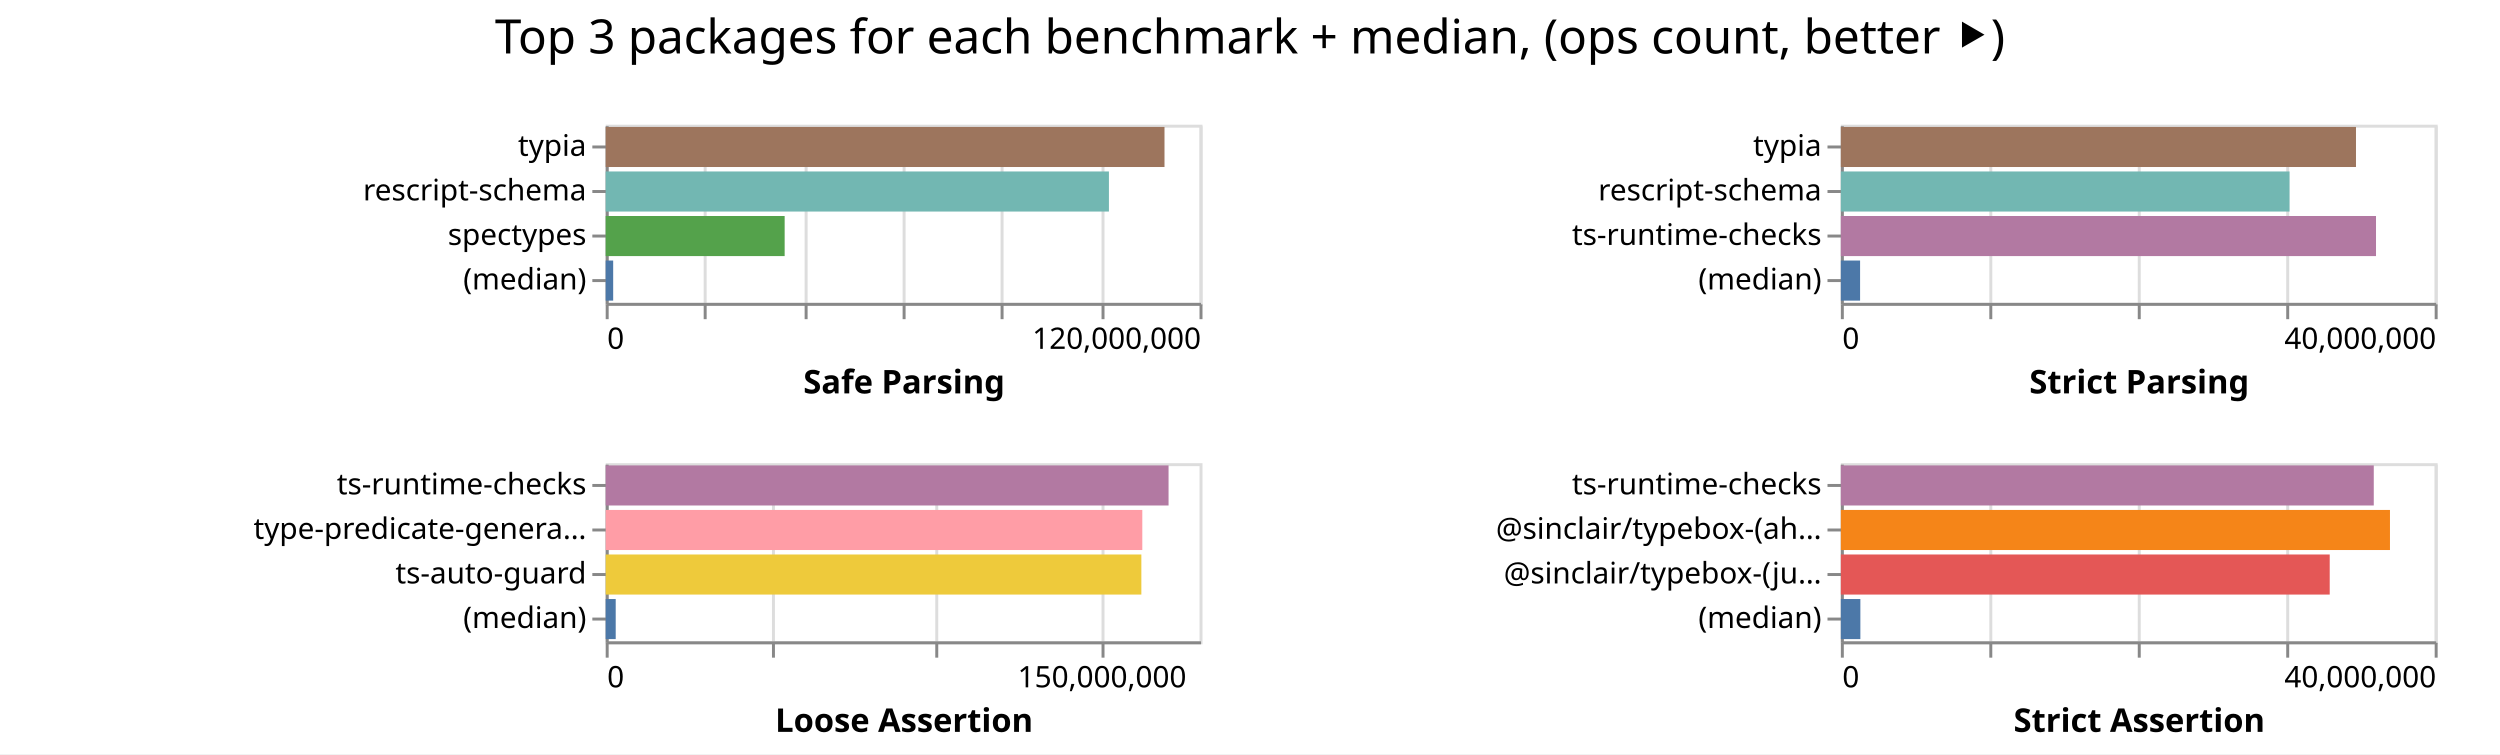
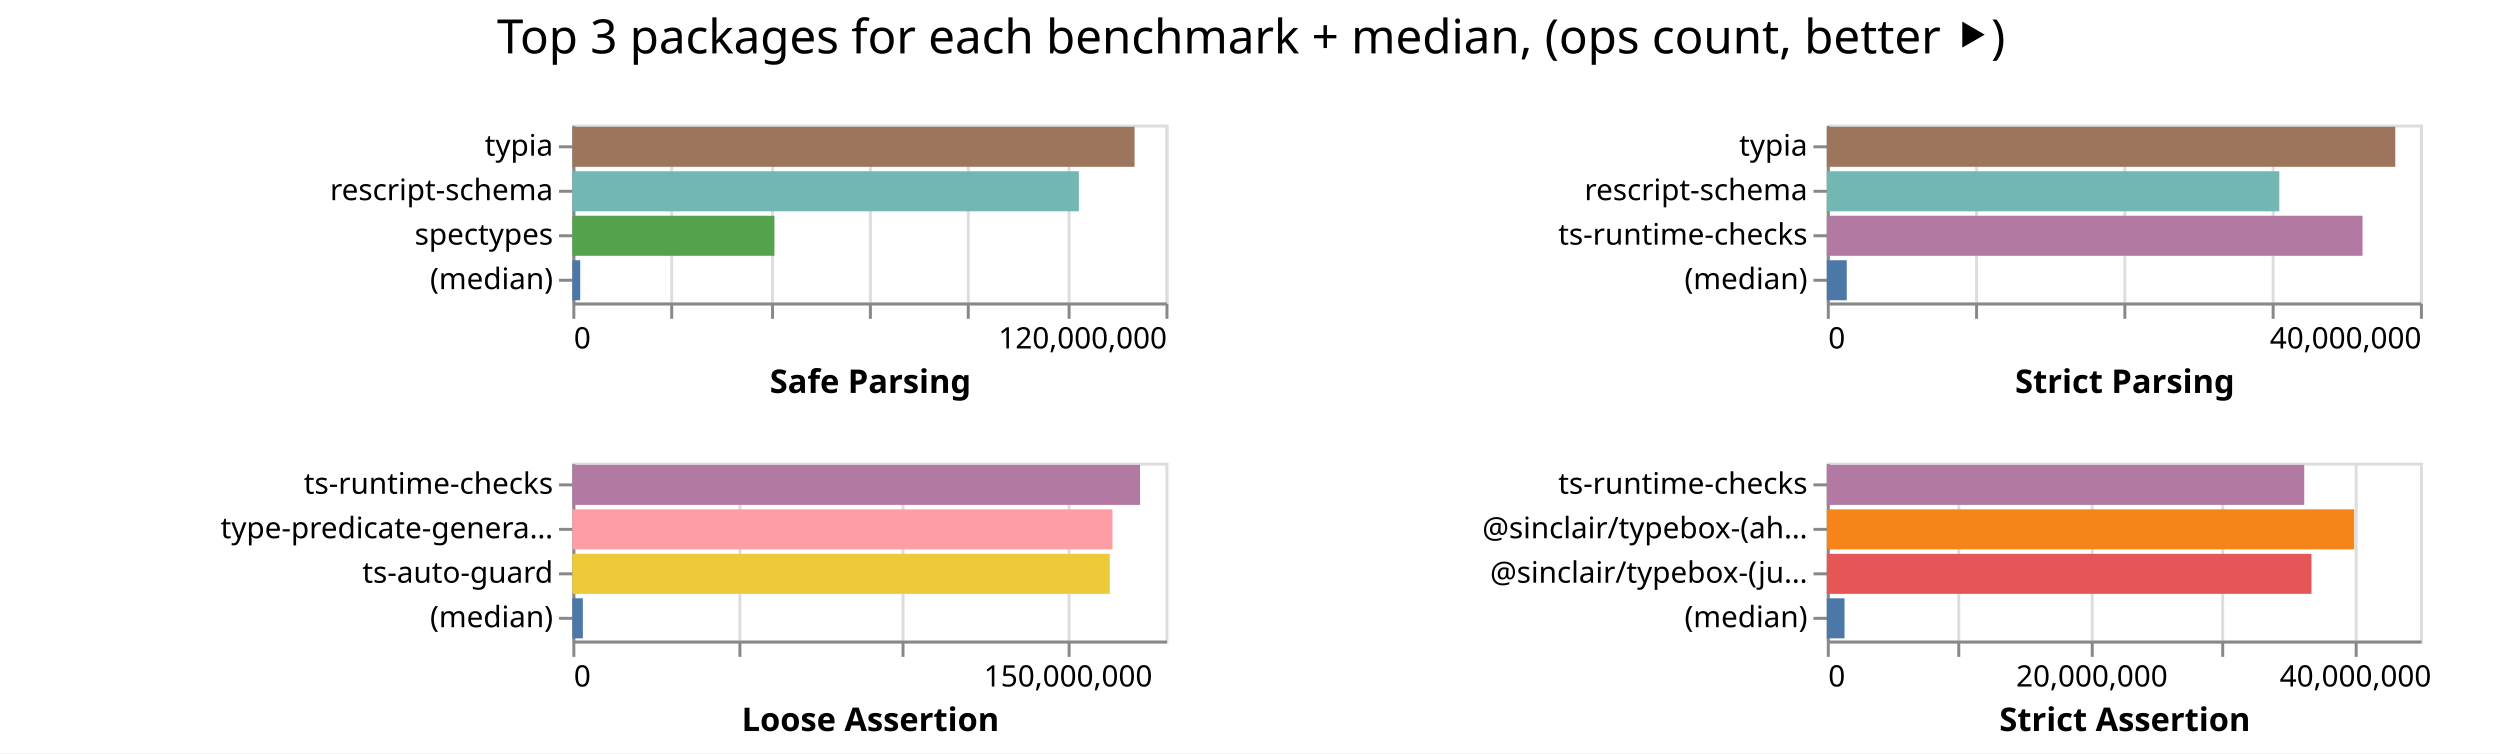
- <svg xmlns="http://www.w3.org/2000/svg" width="842" height="254" class="marks">
-   <path fill="#fff" d="M0 0h842v254H0z" />
+ <svg xmlns="http://www.w3.org/2000/svg" width="843" height="254" class="marks">
+   <path fill="#fff" d="M0 0h843v254H0z" />
  <g fill="none" stroke-miterlimit="10" aria-roledescription="group mark container" class="mark-group role-frame root">
-     <path d="M204 42" aria-hidden="true" class="background" />
+     <path d="M193 42" aria-hidden="true" class="background" />
    <g aria-roledescription="group mark container" class="mark-group role-scope child__Safe_Parsing_group">
-       <path stroke="#ddd" d="M204.5 42.5h200v60h-200Z" aria-hidden="true" class="background" />
+       <path stroke="#ddd" d="M193.5 42.5h200v60h-200Z" aria-hidden="true" class="background" />
      <g aria-hidden="true" class="mark-group role-axis">
-         <path d="M204.5 102.5" aria-hidden="true" class="background" pointer-events="none" />
+         <path d="M193.5 102.5" aria-hidden="true" class="background" pointer-events="none" />
        <g stroke="#ddd" class="mark-rule role-axis-grid" pointer-events="none">
-           <path d="M204.5 102.5v-60M237.5 102.5v-60M271.5 102.5v-60M304.5 102.5v-60M337.5 102.5v-60M371.5 102.5v-60M404.5 102.5v-60" />
+           <path d="M193.5 102.5v-60M226.5 102.5v-60M260.5 102.5v-60M293.5 102.5v-60M326.5 102.5v-60M360.5 102.5v-60M393.5 102.5v-60" />
        </g>
      </g>
      <g aria-label="X-axis titled 'Safe Parsing' for a linear scale with values from 0 to 120,000,000" aria-roledescription="axis" class="mark-group role-axis" pointer-events="none">
-         <path d="M204.5 102.5" aria-hidden="true" class="background" />
+         <path d="M193.5 102.5" aria-hidden="true" class="background" />
        <g stroke="#888" class="mark-rule role-axis-tick">
-           <path d="M204.5 102.5v5M237.5 102.5v5M271.5 102.5v5M304.5 102.5v5M337.5 102.5v5M371.5 102.5v5M404.5 102.5v5" />
+           <path d="M193.5 102.5v5M226.5 102.5v5M260.5 102.5v5M293.5 102.5v5M326.5 102.5v5M360.5 102.5v5M393.5 102.5v5" />
        </g>
        <g fill="#000" class="mark-text role-axis-label" font-family="sans-serif" font-size="10">
-           <text transform="translate(204.5 117.5)">0</text>
-           <text text-anchor="end" transform="translate(404.5 117.5)">120,000,000</text>
+           <text transform="translate(193.5 117.5)">0</text>
+           <text text-anchor="end" transform="translate(393.5 117.5)">120,000,000</text>
        </g>
-         <path stroke="#888" d="M204.5 102.5h200" class="mark-rule role-axis-domain" />
-         <text fill="#000" class="mark-text role-axis-title" font-family="sans-serif" font-size="11" font-weight="bold" text-anchor="middle" transform="translate(304.5 132.5)">Safe Parsing</text>
+         <path stroke="#888" d="M193.5 102.5h200" class="mark-rule role-axis-domain" />
+         <text fill="#000" class="mark-text role-axis-title" font-family="sans-serif" font-size="11" font-weight="bold" text-anchor="middle" transform="translate(293.5 132.5)">Safe Parsing</text>
      </g>
      <g aria-label="Y-axis for a discrete scale with 4 values: typia, rescript-schema, spectypes, (median)" aria-roledescription="axis" class="mark-group role-axis" pointer-events="none">
-         <path d="M204.5 42.5" aria-hidden="true" class="background" />
+         <path d="M193.5 42.5" aria-hidden="true" class="background" />
        <g stroke="#888" class="mark-rule role-axis-tick">
-           <path d="M204.5 49.5h-5M204.5 64.5h-5M204.5 79.5h-5M204.5 94.5h-5" />
+           <path d="M193.5 49.5h-5M193.5 64.5h-5M193.5 79.5h-5M193.5 94.5h-5" />
        </g>
        <g fill="#000" class="mark-text role-axis-label" font-family="sans-serif" font-size="10" text-anchor="end">
-           <text transform="translate(197.5 52.5)">typia</text>
-           <text transform="translate(197.5 67.5)">rescript-schema</text>
-           <text transform="translate(197.5 82.5)">spectypes</text>
-           <text transform="translate(197.5 97.5)">(median)</text>
+           <text transform="translate(186.5 52.5)">typia</text>
+           <text transform="translate(186.5 67.5)">rescript-schema</text>
+           <text transform="translate(186.5 82.5)">spectypes</text>
+           <text transform="translate(186.5 97.5)">(median)</text>
        </g>
-         <path stroke="#888" d="M204.5 42.5v60" class="mark-rule role-axis-domain" />
+         <path stroke="#888" d="M193.5 42.5v60" class="mark-rule role-axis-domain" />
      </g>
      <g aria-roledescription="rect mark container" class="mark-rect role-mark child__Safe_Parsing_marks">
-         <path fill="#9d755d" d="M204 42.75h188.202v13.5H204Z" aria-label="Safe Parsing: 112921464; name: typia" aria-roledescription="bar" />
-         <path fill="#72b7b2" d="M204 57.75h169.486v13.5H204Z" aria-label="Safe Parsing: 101691399; name: rescript-schema" aria-roledescription="bar" />
-         <path fill="#54a24b" d="M204 72.75h60.271v13.5H204Z" aria-label="Safe Parsing: 36162585; name: spectypes" aria-roledescription="bar" />
-         <path fill="#4c78a8" d="M204 87.75h2.518v13.5H204Z" aria-label="Safe Parsing: 1510561; name: (median)" aria-roledescription="bar" />
+         <path fill="#9d755d" d="M193 42.75h189.573v13.5H193Z" aria-label="Safe Parsing: 113743957; name: typia" aria-roledescription="bar" />
+         <path fill="#72b7b2" d="M193 57.75h170.801v13.5H193Z" aria-label="Safe Parsing: 102480742; name: rescript-schema" aria-roledescription="bar" />
+         <path fill="#54a24b" d="M193 72.75h68.131v13.5H193Z" aria-label="Safe Parsing: 40878688; name: spectypes" aria-roledescription="bar" />
+         <path fill="#4c78a8" d="M193 87.75h2.644v13.5H193Z" aria-label="Safe Parsing: 1586351; name: (median)" aria-roledescription="bar" />
      </g>
    </g>
    <g aria-roledescription="group mark container" class="mark-group role-scope child__Strict_Parsing_group">
-       <path stroke="#ddd" d="M620.5 42.5h200v60h-200Z" aria-hidden="true" class="background" />
+       <path stroke="#ddd" d="M616.5 42.5h200v60h-200Z" aria-hidden="true" class="background" />
      <g aria-hidden="true" class="mark-group role-axis">
-         <path d="M620.5 102.5" aria-hidden="true" class="background" pointer-events="none" />
+         <path d="M616.5 102.5" aria-hidden="true" class="background" pointer-events="none" />
        <g stroke="#ddd" class="mark-rule role-axis-grid" pointer-events="none">
-           <path d="M620.5 102.5v-60M670.5 102.5v-60M720.5 102.5v-60M770.5 102.5v-60M820.5 102.5v-60" />
+           <path d="M616.5 102.5v-60M666.5 102.5v-60M716.5 102.5v-60M766.5 102.5v-60M816.5 102.5v-60" />
        </g>
      </g>
      <g aria-label="X-axis titled 'Strict Parsing' for a linear scale with values from 0 to 40,000,000" aria-roledescription="axis" class="mark-group role-axis" pointer-events="none">
-         <path d="M620.5 102.5" aria-hidden="true" class="background" />
+         <path d="M616.5 102.5" aria-hidden="true" class="background" />
        <g stroke="#888" class="mark-rule role-axis-tick">
-           <path d="M620.5 102.5v5M670.5 102.5v5M720.5 102.5v5M770.5 102.5v5M820.5 102.5v5" />
+           <path d="M616.5 102.5v5M666.5 102.5v5M716.5 102.5v5M766.5 102.5v5M816.5 102.5v5" />
        </g>
        <g fill="#000" class="mark-text role-axis-label" font-family="sans-serif" font-size="10">
-           <text transform="translate(620.5 117.5)">0</text>
-           <text text-anchor="end" transform="translate(820.5 117.5)">40,000,000</text>
+           <text transform="translate(616.5 117.5)">0</text>
+           <text text-anchor="end" transform="translate(816.5 117.5)">40,000,000</text>
        </g>
-         <path stroke="#888" d="M620.5 102.5h200" class="mark-rule role-axis-domain" />
-         <text fill="#000" class="mark-text role-axis-title" font-family="sans-serif" font-size="11" font-weight="bold" text-anchor="middle" transform="translate(720.5 132.5)">Strict Parsing</text>
+         <path stroke="#888" d="M616.5 102.5h200" class="mark-rule role-axis-domain" />
+         <text fill="#000" class="mark-text role-axis-title" font-family="sans-serif" font-size="11" font-weight="bold" text-anchor="middle" transform="translate(716.5 132.5)">Strict Parsing</text>
      </g>
      <g aria-label="Y-axis for a discrete scale with 4 values: typia, rescript-schema, ts-runtime-checks, (median)" aria-roledescription="axis" class="mark-group role-axis" pointer-events="none">
-         <path d="M620.5 42.5" aria-hidden="true" class="background" />
+         <path d="M616.5 42.5" aria-hidden="true" class="background" />
        <g stroke="#888" class="mark-rule role-axis-tick">
-           <path d="M620.5 49.5h-5M620.5 64.5h-5M620.5 79.5h-5M620.5 94.5h-5" />
+           <path d="M616.5 49.5h-5M616.5 64.5h-5M616.5 79.5h-5M616.5 94.5h-5" />
        </g>
        <g fill="#000" class="mark-text role-axis-label" font-family="sans-serif" font-size="10" text-anchor="end">
-           <text transform="translate(613.5 52.5)">typia</text>
-           <text transform="translate(613.5 67.5)">rescript-schema</text>
-           <text transform="translate(613.5 82.5)">ts-runtime-checks</text>
-           <text transform="translate(613.5 97.5)">(median)</text>
+           <text transform="translate(609.5 52.5)">typia</text>
+           <text transform="translate(609.5 67.5)">rescript-schema</text>
+           <text transform="translate(609.5 82.5)">ts-runtime-checks</text>
+           <text transform="translate(609.5 97.5)">(median)</text>
        </g>
-         <path stroke="#888" d="M620.5 42.5v60" class="mark-rule role-axis-domain" />
+         <path stroke="#888" d="M616.5 42.5v60" class="mark-rule role-axis-domain" />
      </g>
      <g aria-roledescription="rect mark container" class="mark-rect role-mark child__Strict_Parsing_marks">
-         <path fill="#9d755d" d="M620 42.75h173.496v13.5H620Z" aria-label="Strict Parsing: 34699149; name: typia" aria-roledescription="bar" />
-         <path fill="#72b7b2" d="M620 57.75h151.12v13.5H620Z" aria-label="Strict Parsing: 30224050; name: rescript-schema" aria-roledescription="bar" />
-         <path fill="#b279a2" d="M620 72.75h180.24v13.5H620Z" aria-label="Strict Parsing: 36047915; name: ts-runtime-checks" aria-roledescription="bar" />
-         <path fill="#4c78a8" d="M620 87.75h6.478v13.5H620Z" aria-label="Strict Parsing: 1295519; name: (median)" aria-roledescription="bar" />
+         <path fill="#9d755d" d="M616 42.75h191.691v13.5H616Z" aria-label="Strict Parsing: 38338263; name: typia" aria-roledescription="bar" />
+         <path fill="#72b7b2" d="M616 57.75h152.587v13.5H616Z" aria-label="Strict Parsing: 30517309; name: rescript-schema" aria-roledescription="bar" />
+         <path fill="#b279a2" d="M616 72.75h180.649v13.5H616Z" aria-label="Strict Parsing: 36129759; name: ts-runtime-checks" aria-roledescription="bar" />
+         <path fill="#4c78a8" d="M616 87.75h6.731v13.5H616Z" aria-label="Strict Parsing: 1346212; name: (median)" aria-roledescription="bar" />
      </g>
    </g>
    <g aria-roledescription="group mark container" class="mark-group role-scope child__Loose_Assertion_group">
-       <path stroke="#ddd" d="M204.5 156.5h200v60h-200Z" aria-hidden="true" class="background" />
+       <path stroke="#ddd" d="M193.5 156.5h200v60h-200Z" aria-hidden="true" class="background" />
      <g aria-hidden="true" class="mark-group role-axis">
-         <path d="M204.5 216.5" aria-hidden="true" class="background" pointer-events="none" />
+         <path d="M193.5 216.5" aria-hidden="true" class="background" pointer-events="none" />
        <g stroke="#ddd" class="mark-rule role-axis-grid" pointer-events="none">
-           <path d="M204.5 216.5v-60M260.5 216.5v-60M315.5 216.5v-60M371.5 216.5v-60" />
+           <path d="M193.5 216.5v-60M249.5 216.5v-60M304.5 216.5v-60M360.5 216.5v-60" />
        </g>
      </g>
      <g aria-label="X-axis titled 'Loose Assertion' for a linear scale with values from 0 to 180,000,000" aria-roledescription="axis" class="mark-group role-axis" pointer-events="none">
-         <path d="M204.5 216.5" aria-hidden="true" class="background" />
+         <path d="M193.5 216.5" aria-hidden="true" class="background" />
        <g stroke="#888" class="mark-rule role-axis-tick">
-           <path d="M204.5 216.5v5M260.5 216.5v5M315.5 216.5v5M371.5 216.5v5" />
+           <path d="M193.5 216.5v5M249.5 216.5v5M304.5 216.5v5M360.5 216.5v5" />
        </g>
        <g fill="#000" class="mark-text role-axis-label" font-family="sans-serif" font-size="10">
-           <text transform="translate(204.5 231.5)">0</text>
-           <text text-anchor="middle" transform="translate(371.167 231.5)">150,000,000</text>
+           <text transform="translate(193.5 231.5)">0</text>
+           <text text-anchor="middle" transform="translate(360.167 231.5)">150,000,000</text>
        </g>
-         <path stroke="#888" d="M204.5 216.5h200" class="mark-rule role-axis-domain" />
-         <text fill="#000" class="mark-text role-axis-title" font-family="sans-serif" font-size="11" font-weight="bold" text-anchor="middle" transform="translate(304.5 246.5)">Loose Assertion</text>
+         <path stroke="#888" d="M193.5 216.5h200" class="mark-rule role-axis-domain" />
+         <text fill="#000" class="mark-text role-axis-title" font-family="sans-serif" font-size="11" font-weight="bold" text-anchor="middle" transform="translate(293.5 246.5)">Loose Assertion</text>
      </g>
      <g aria-label="Y-axis for a discrete scale with 4 values: ts-runtime-checks, type-predicate-generator, ts-auto-guard, (median)" aria-roledescription="axis" class="mark-group role-axis" pointer-events="none">
-         <path d="M204.5 156.5" aria-hidden="true" class="background" />
+         <path d="M193.5 156.5" aria-hidden="true" class="background" />
        <g stroke="#888" class="mark-rule role-axis-tick">
-           <path d="M204.5 163.5h-5M204.5 178.5h-5M204.5 193.5h-5M204.5 208.5h-5" />
+           <path d="M193.5 163.5h-5M193.5 178.5h-5M193.5 193.5h-5M193.5 208.5h-5" />
        </g>
        <g fill="#000" class="mark-text role-axis-label" font-family="sans-serif" font-size="10" text-anchor="end">
-           <text transform="translate(197.5 166.5)">ts-runtime-checks</text>
-           <text transform="translate(197.5 181.5)">type-predicate-genera…</text>
-           <text transform="translate(197.5 196.5)">ts-auto-guard</text>
-           <text transform="translate(197.5 211.5)">(median)</text>
+           <text transform="translate(186.5 166.5)">ts-runtime-checks</text>
+           <text transform="translate(186.5 181.5)">type-predicate-genera…</text>
+           <text transform="translate(186.5 196.5)">ts-auto-guard</text>
+           <text transform="translate(186.5 211.5)">(median)</text>
        </g>
-         <path stroke="#888" d="M204.5 156.5v60" class="mark-rule role-axis-domain" />
+         <path stroke="#888" d="M193.5 156.5v60" class="mark-rule role-axis-domain" />
      </g>
      <g aria-roledescription="rect mark container" class="mark-rect role-mark child__Loose_Assertion_marks">
-         <path fill="#b279a2" d="M204 156.75h189.57v13.5H204Z" aria-label="Loose Assertion: 170613775; name: ts-runtime-checks" aria-roledescription="bar" />
-         <path fill="#ff9da6" d="M204 171.75h180.728v13.5H204Z" aria-label="Loose Assertion: 162655452; name: type-predicate-generator" aria-roledescription="bar" />
-         <path fill="#eeca3b" d="M204 186.75h180.41v13.5H204Z" aria-label="Loose Assertion: 162369717; name: ts-auto-guard" aria-roledescription="bar" />
-         <path fill="#4c78a8" d="M204 201.75h3.37v13.5H204Z" aria-label="Loose Assertion: 3032641; name: (median)" aria-roledescription="bar" />
+         <path fill="#b279a2" d="M193 156.75h191.432v13.5H193Z" aria-label="Loose Assertion: 172288918; name: ts-runtime-checks" aria-roledescription="bar" />
+         <path fill="#ff9da6" d="M193 171.75h182.126v13.5H193Z" aria-label="Loose Assertion: 163913035; name: type-predicate-generator" aria-roledescription="bar" />
+         <path fill="#eeca3b" d="M193 186.75h181.232v13.5H193Z" aria-label="Loose Assertion: 163108578; name: ts-auto-guard" aria-roledescription="bar" />
+         <path fill="#4c78a8" d="M193 201.75h3.539v13.5H193Z" aria-label="Loose Assertion: 3185061; name: (median)" aria-roledescription="bar" />
      </g>
    </g>
    <g aria-roledescription="group mark container" class="mark-group role-scope child__Strict_Assertion_group">
-       <path stroke="#ddd" d="M620.5 156.5h200v60h-200Z" aria-hidden="true" class="background" />
+       <path stroke="#ddd" d="M616.5 156.5h200v60h-200Z" aria-hidden="true" class="background" />
      <g aria-hidden="true" class="mark-group role-axis">
-         <path d="M620.5 216.5" aria-hidden="true" class="background" pointer-events="none" />
+         <path d="M616.5 216.5" aria-hidden="true" class="background" pointer-events="none" />
        <g stroke="#ddd" class="mark-rule role-axis-grid" pointer-events="none">
-           <path d="M620.5 216.5v-60M670.5 216.5v-60M720.5 216.5v-60M770.5 216.5v-60M820.5 216.5v-60" />
+           <path d="M616.5 216.5v-60M660.5 216.5v-60M705.5 216.5v-60M749.5 216.5v-60M794.5 216.5v-60" />
        </g>
      </g>
-       <g aria-label="X-axis titled 'Strict Assertion' for a linear scale with values from 0 to 40,000,000" aria-roledescription="axis" class="mark-group role-axis" pointer-events="none">
-         <path d="M620.5 216.5" aria-hidden="true" class="background" />
+       <g aria-label="X-axis titled 'Strict Assertion' for a linear scale with values from 0 to 45,000,000" aria-roledescription="axis" class="mark-group role-axis" pointer-events="none">
+         <path d="M616.5 216.5" aria-hidden="true" class="background" />
        <g stroke="#888" class="mark-rule role-axis-tick">
-           <path d="M620.5 216.5v5M670.5 216.5v5M720.5 216.5v5M770.5 216.5v5M820.5 216.5v5" />
+           <path d="M616.5 216.5v5M660.5 216.5v5M705.5 216.5v5M749.5 216.5v5M794.5 216.5v5" />
        </g>
        <g fill="#000" class="mark-text role-axis-label" font-family="sans-serif" font-size="10">
-           <text transform="translate(620.5 231.5)">0</text>
-           <text text-anchor="end" transform="translate(820.5 231.5)">40,000,000</text>
+           <text transform="translate(616.5 231.5)">0</text>
+           <text text-anchor="middle" transform="translate(705.389 231.5)">20,000,000</text>
+           <text text-anchor="middle" transform="translate(794.278 231.5)">40,000,000</text>
        </g>
-         <path stroke="#888" d="M620.5 216.5h200" class="mark-rule role-axis-domain" />
-         <text fill="#000" class="mark-text role-axis-title" font-family="sans-serif" font-size="11" font-weight="bold" text-anchor="middle" transform="translate(720.5 246.5)">Strict Assertion</text>
+         <path stroke="#888" d="M616.5 216.5h200" class="mark-rule role-axis-domain" />
+         <text fill="#000" class="mark-text role-axis-title" font-family="sans-serif" font-size="11" font-weight="bold" text-anchor="middle" transform="translate(716.5 246.5)">Strict Assertion</text>
      </g>
      <g aria-label="Y-axis for a discrete scale with 4 values: ts-runtime-checks, @sinclair/typebox-(ahead-of-time), @sinclair/typebox-(just-in-time), (median)" aria-roledescription="axis" class="mark-group role-axis" pointer-events="none">
-         <path d="M620.5 156.5" aria-hidden="true" class="background" />
+         <path d="M616.5 156.5" aria-hidden="true" class="background" />
        <g stroke="#888" class="mark-rule role-axis-tick">
-           <path d="M620.5 163.5h-5M620.5 178.5h-5M620.5 193.5h-5M620.5 208.5h-5" />
+           <path d="M616.5 163.5h-5M616.5 178.5h-5M616.5 193.5h-5M616.5 208.5h-5" />
        </g>
        <g fill="#000" class="mark-text role-axis-label" font-family="sans-serif" font-size="10" text-anchor="end">
-           <text transform="translate(613.5 166.5)">ts-runtime-checks</text>
-           <text transform="translate(613.5 181.5)">@sinclair/typebox-(ah…</text>
-           <text transform="translate(613.5 196.5)">@sinclair/typebox-(ju…</text>
-           <text transform="translate(613.5 211.5)">(median)</text>
+           <text transform="translate(609.5 166.5)">ts-runtime-checks</text>
+           <text transform="translate(609.5 181.5)">@sinclair/typebox-(ah…</text>
+           <text transform="translate(609.5 196.5)">@sinclair/typebox-(ju…</text>
+           <text transform="translate(609.5 211.5)">(median)</text>
        </g>
-         <path stroke="#888" d="M620.5 156.5v60" class="mark-rule role-axis-domain" />
+         <path stroke="#888" d="M616.5 156.5v60" class="mark-rule role-axis-domain" />
      </g>
      <g aria-roledescription="rect mark container" class="mark-rect role-mark child__Strict_Assertion_marks">
-         <path fill="#b279a2" d="M620 156.75h179.485v13.5H620Z" aria-label="Strict Assertion: 35896938; name: ts-runtime-checks" aria-roledescription="bar" />
-         <path fill="#f58518" d="M620 171.75h184.94v13.5H620Z" aria-label="Strict Assertion: 36987948; name: @sinclair/typebox-(ahead-of-time)" aria-roledescription="bar" />
-         <path fill="#e45756" d="M620 186.75h164.648v13.5H620Z" aria-label="Strict Assertion: 32929690; name: @sinclair/typebox-(just-in-time)" aria-roledescription="bar" />
-         <path fill="#4c78a8" d="M620 201.75h6.572v13.5H620Z" aria-label="Strict Assertion: 1314430; name: (median)" aria-roledescription="bar" />
+         <path fill="#b279a2" d="M616 156.75h160.988v13.5H616Z" aria-label="Strict Assertion: 36222202; name: ts-runtime-checks" aria-roledescription="bar" />
+         <path fill="#f58518" d="M616 171.75h177.834v13.5H616Z" aria-label="Strict Assertion: 40012685; name: @sinclair/typebox-(ahead-of-time)" aria-roledescription="bar" />
+         <path fill="#e45756" d="M616 186.75h163.428v13.5H616Z" aria-label="Strict Assertion: 36771256; name: @sinclair/typebox-(just-in-time)" aria-roledescription="bar" />
+         <path fill="#4c78a8" d="M616 201.75h5.98v13.5H616Z" aria-label="Strict Assertion: 1345339.5; name: (median)" aria-roledescription="bar" />
      </g>
    </g>
    <g class="mark-group role-title">
-       <path d="M421 5" aria-hidden="true" class="background" pointer-events="none" />
-       <text fill="#000" aria-label="Title text 'Top 3 packages for each benchmark + median, (ops count, better ⯈)'" aria-roledescription="title" class="mark-text role-title-text" font-family="sans-serif" font-size="16" pointer-events="none" text-anchor="middle" transform="translate(421 18)">Top 3 packages for each benchmark + median, (ops count, better ⯈)</text>
+       <path d="M421.889 5" aria-hidden="true" class="background" pointer-events="none" />
+       <text fill="#000" aria-label="Title text 'Top 3 packages for each benchmark + median, (ops count, better ⯈)'" aria-roledescription="title" class="mark-text role-title-text" font-family="sans-serif" font-size="16" pointer-events="none" text-anchor="middle" transform="translate(421.889 18)">Top 3 packages for each benchmark + median, (ops count, better ⯈)</text>
    </g>
  </g>
</svg>
